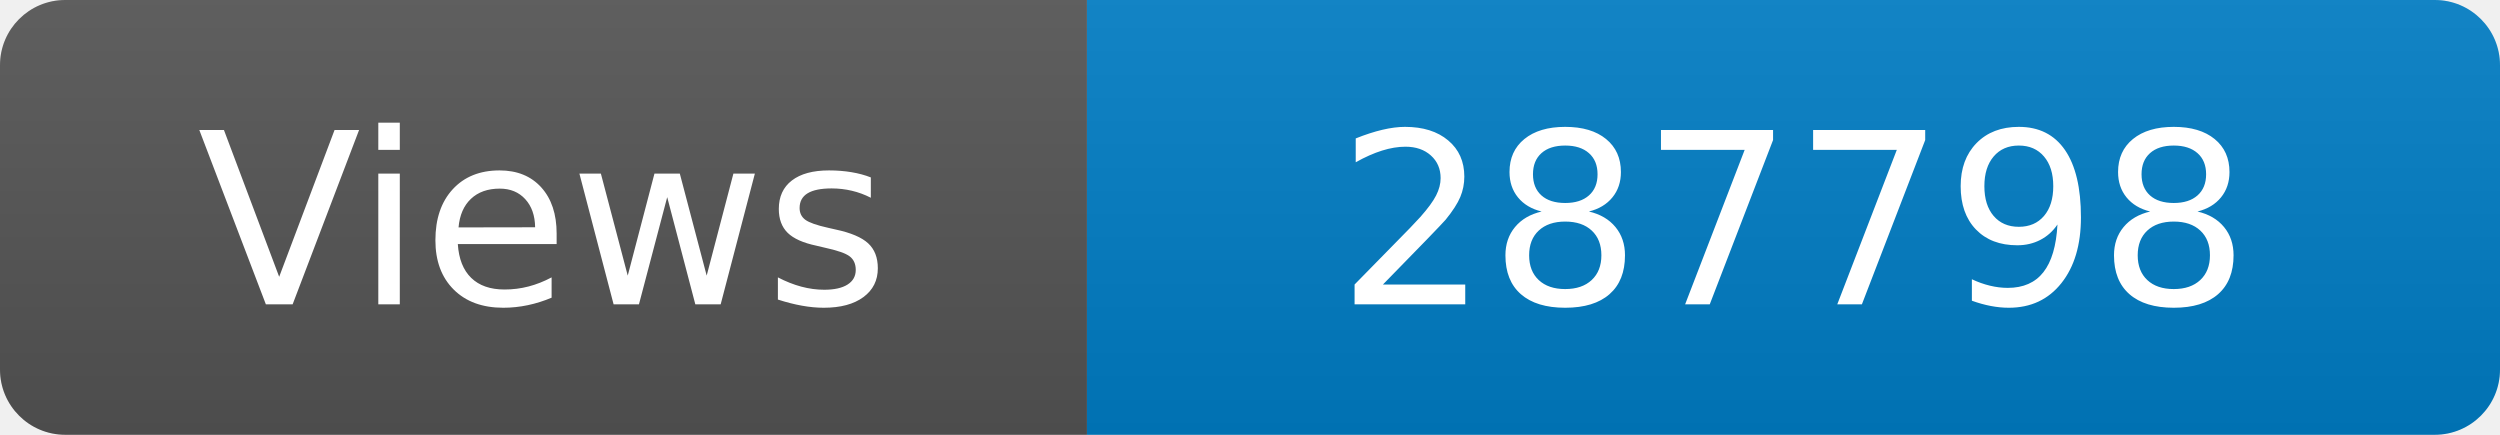
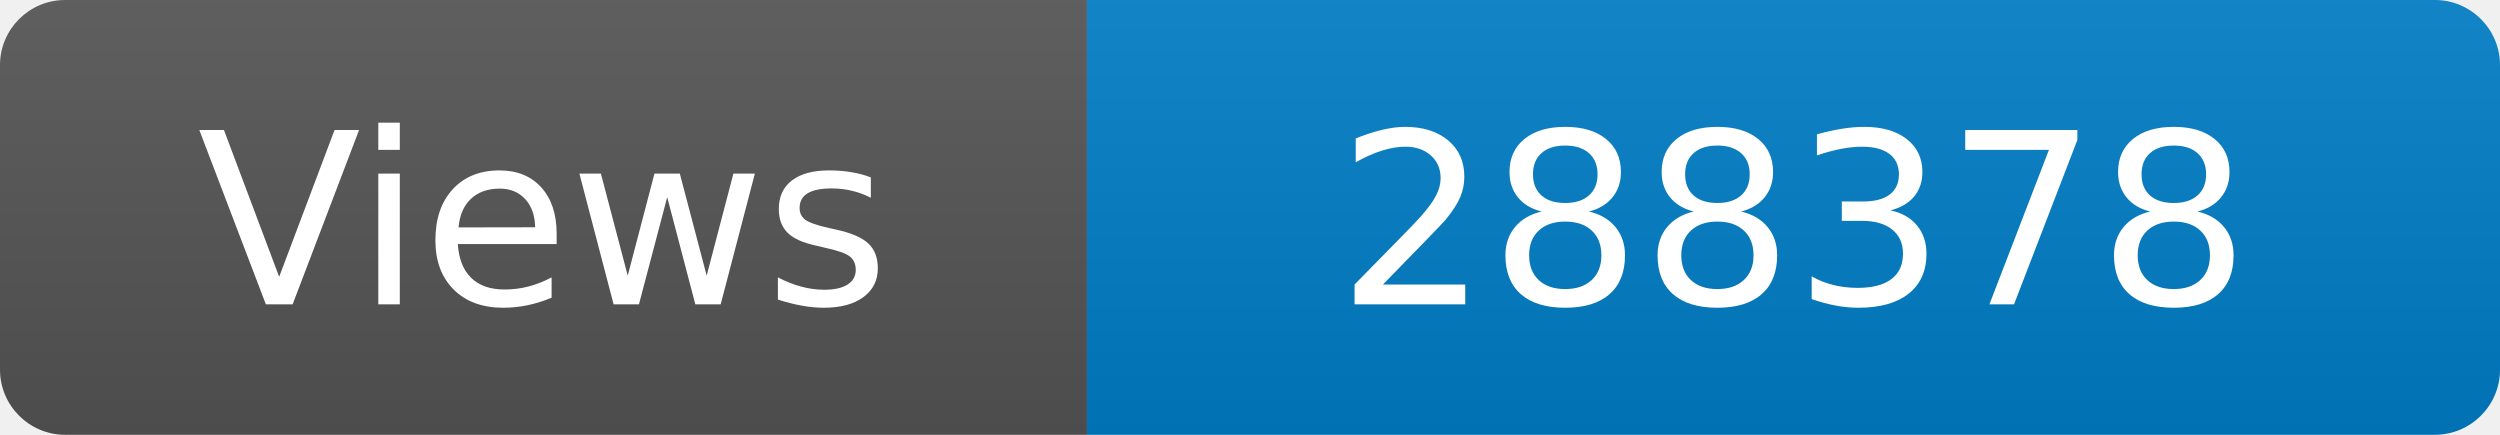
<svg xmlns="http://www.w3.org/2000/svg" width="115" height="20" role="img" aria-label="Maintained?: yes">
  <linearGradient id="s" x2="0" y2="100%">
    <stop offset="0" stop-color="#bbb" stop-opacity=".1" />
    <stop offset="1" stop-opacity=".1" />
  </linearGradient>
  <clipPath id="r">
    <rect width="115" height="20" rx="3" fill="#fff" />
  </clipPath>
  <g clip-path="url(#r)">
    <rect width="50" height="20" fill="#555" />
    <rect x="50" width="160" height="20" fill="#007ec6" />
    <rect width="115" height="20" fill="url(#s)" />
  </g>
  <g fill="#fff" text-anchor="middle" font-family="Verdana,Geneva,DejaVu Sans,sans-serif" font-size="110">
    <text x="250" y="140" transform="scale(.1)" fill="#fff">Views</text>
-     <text x="825" y="140" transform="scale(.1)" fill="#fff">287798</text>
+     <text x="825" y="140" transform="scale(.1)" fill="#fff">288378</text>
  </g>
</svg>
